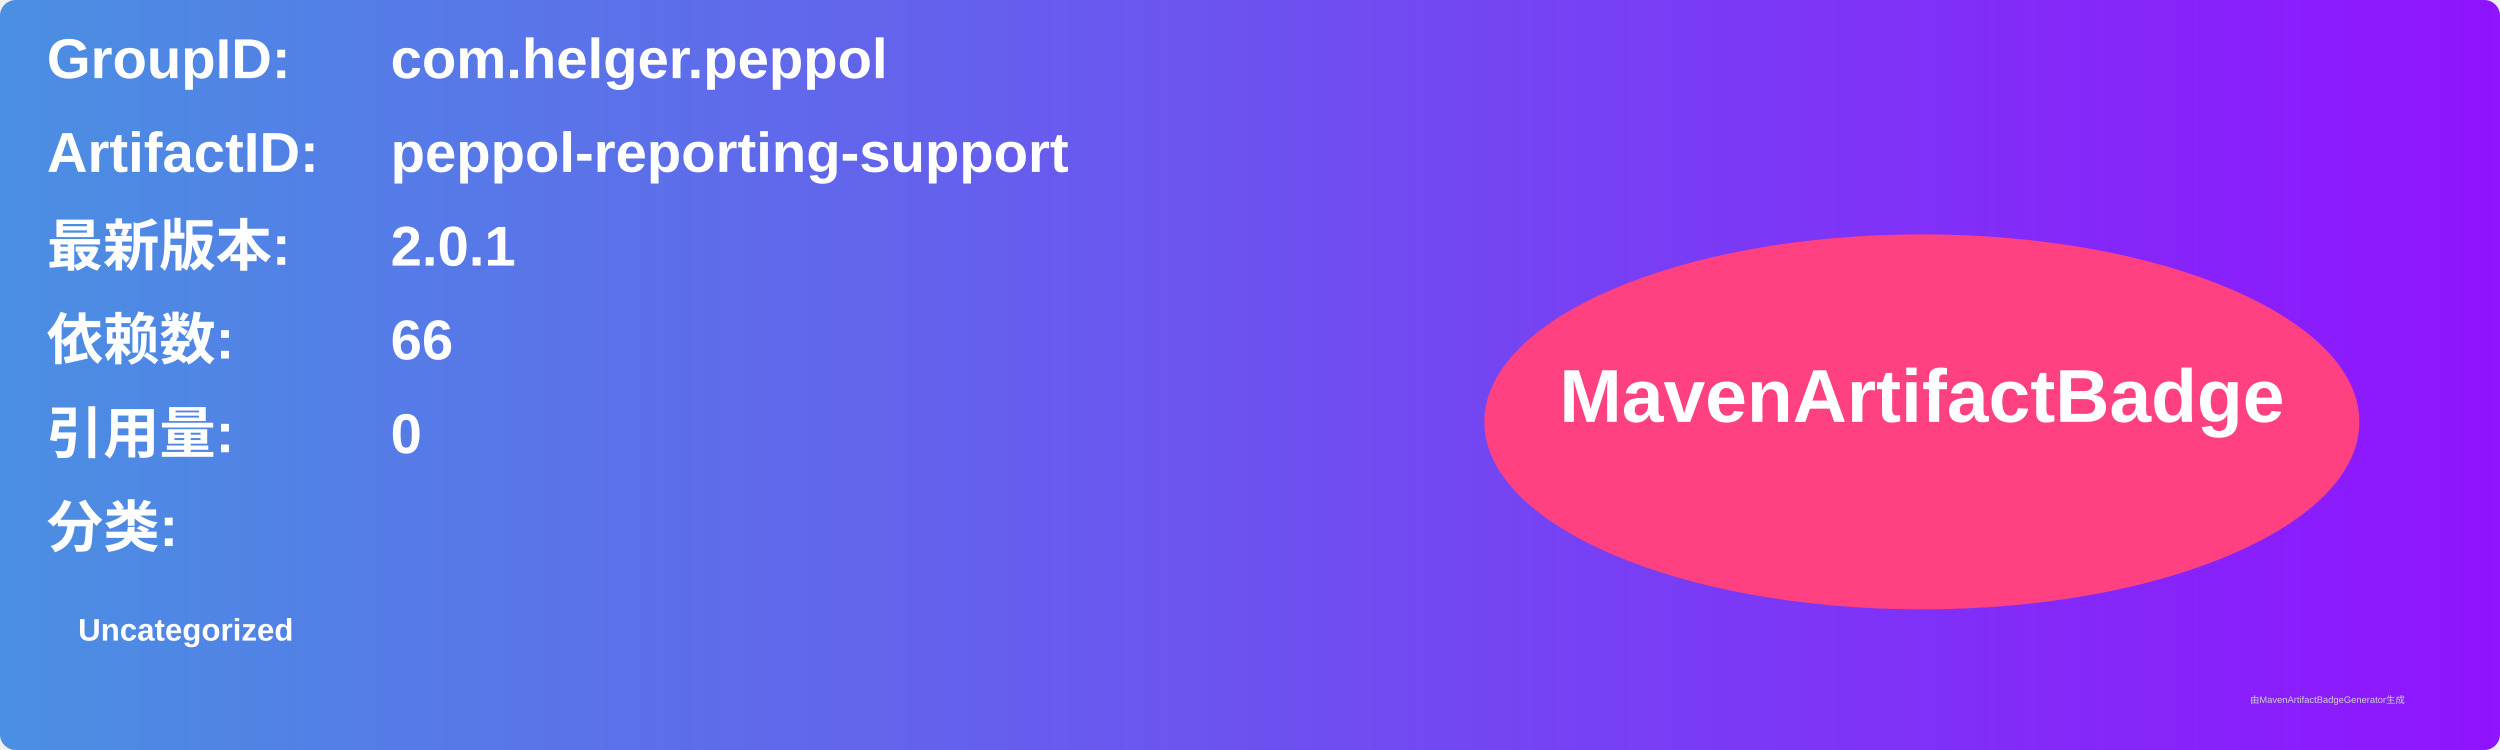
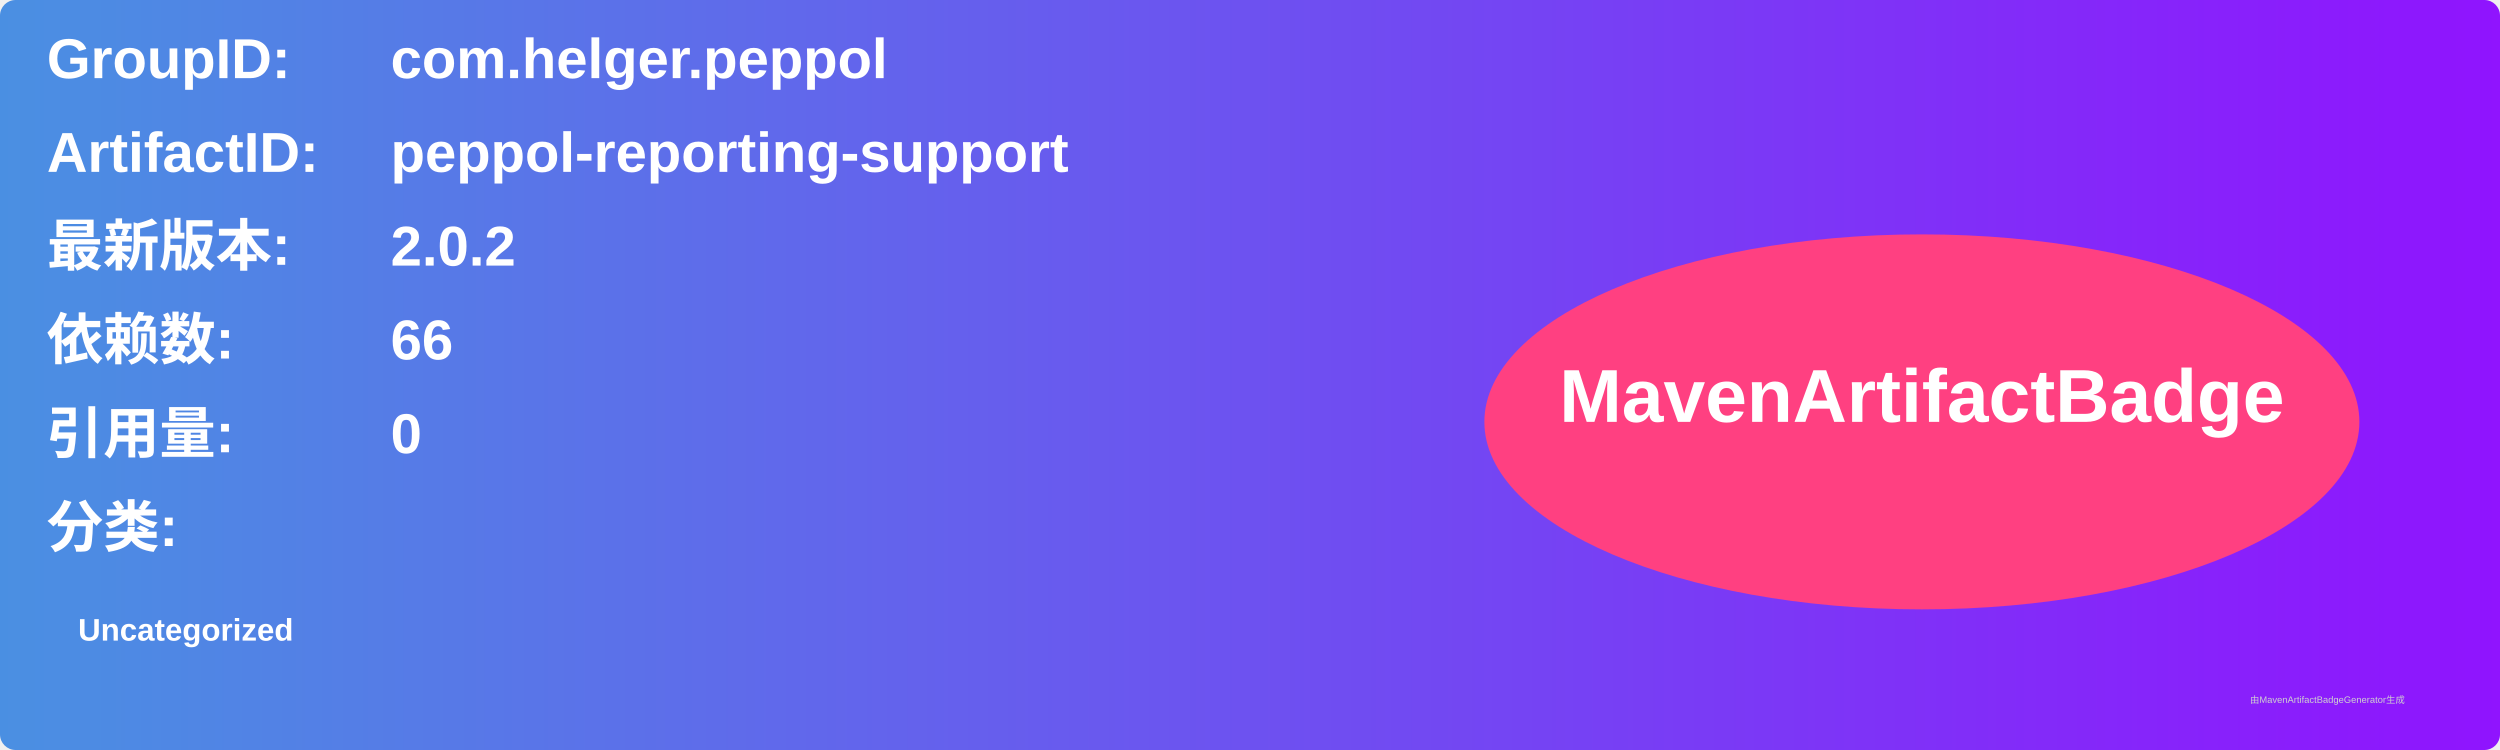
<svg xmlns="http://www.w3.org/2000/svg" width="800" height="240" viewBox="0 0 800 240">
  <linearGradient id="grad" x1="0%" y1="0%" x2="100%" y2="0%">
    <stop offset="0%" stop-color="#4a90e2" />
    <stop offset="100%" stop-color="#9013fe" />
  </linearGradient>
  <rect width="100%" height="100%" rx="5" ry="5" fill="url(#grad)" />
  <g transform="translate(15, 15)">
    <text x="0" y="10" font-family="Arial" font-size="18" fill="white" font-weight="bold" width="260">GroupID:</text>
    <text x="110" y="10" font-family="Arial" font-size="18" fill="white" font-weight="bold" width="460">com.helger.peppol</text>
    <text x="0" y="40" font-family="Arial" font-size="18" fill="white" font-weight="bold" width="260">ArtifactID:</text>
    <text x="110" y="40" font-family="Arial" font-size="18" fill="white" font-weight="bold" width="460">peppol-reporting-support</text>
    <text x="0" y="70" font-family="Arial" font-size="18" fill="white" font-weight="bold">最新版本:</text>
    <text x="110" y="70" font-family="Arial" font-size="18" fill="white" font-weight="bold">
-       <tspan font-weight="bold">2.0.1</tspan>
+       <tspan font-weight="bold">2.0.2</tspan>
    </text>
    <text x="0" y="100" font-family="Arial" font-size="18" fill="white" font-weight="bold">依赖数: </text>
    <text x="110" y="100" font-family="Arial" font-size="18" fill="white">
      <tspan font-weight="bold">66</tspan>
    </text>
    <text x="0" y="130" font-family="Arial" font-size="18" fill="white" font-weight="bold">引用量: </text>
    <text x="110" y="130" font-family="Arial" font-size="18" fill="white">
      <tspan font-weight="bold">0</tspan>
    </text>
    <text x="0" y="160" font-family="Arial" font-size="18" fill="white" font-weight="bold">分类:</text>
    <text x="10" y="190" font-family="Arial" font-size="10" fill="white">
      <tspan font-weight="bold">Uncategorized</tspan>
    </text>
    <ellipse cx="600" cy="120" rx="140" ry="60" fill="#ff4081" />
    <text x="600" y="120" text-anchor="middle" font-family="Arial" font-size="24" fill="white" font-weight="bold">MavenArtifactBadge</text>
  </g>
  <text x="720" y="225" font-family="Arial" font-size="3" fill="#d0d0d0">由MavenArtifactBadgeGenerator生成</text>
</svg>
